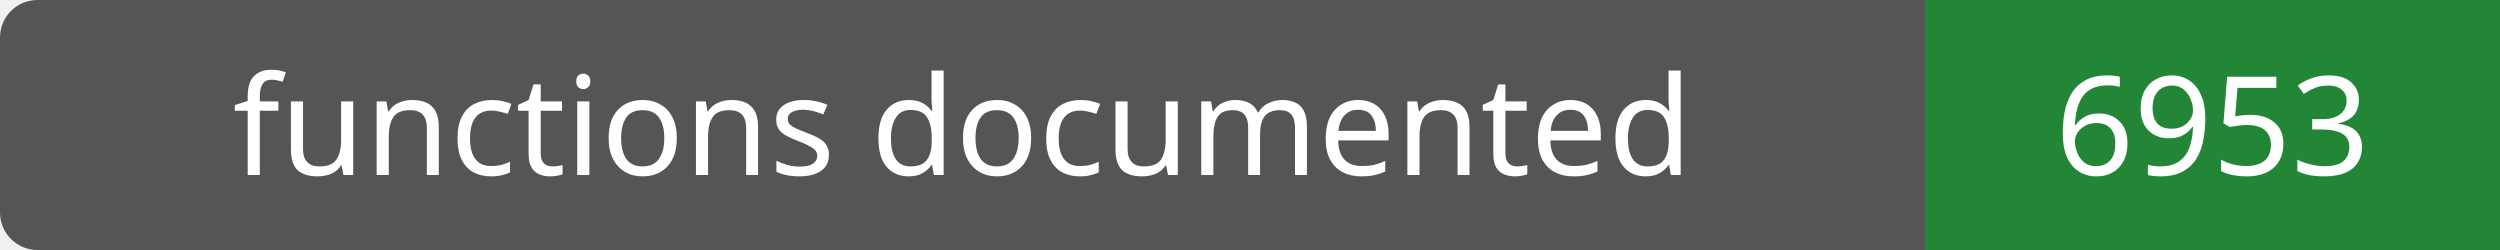
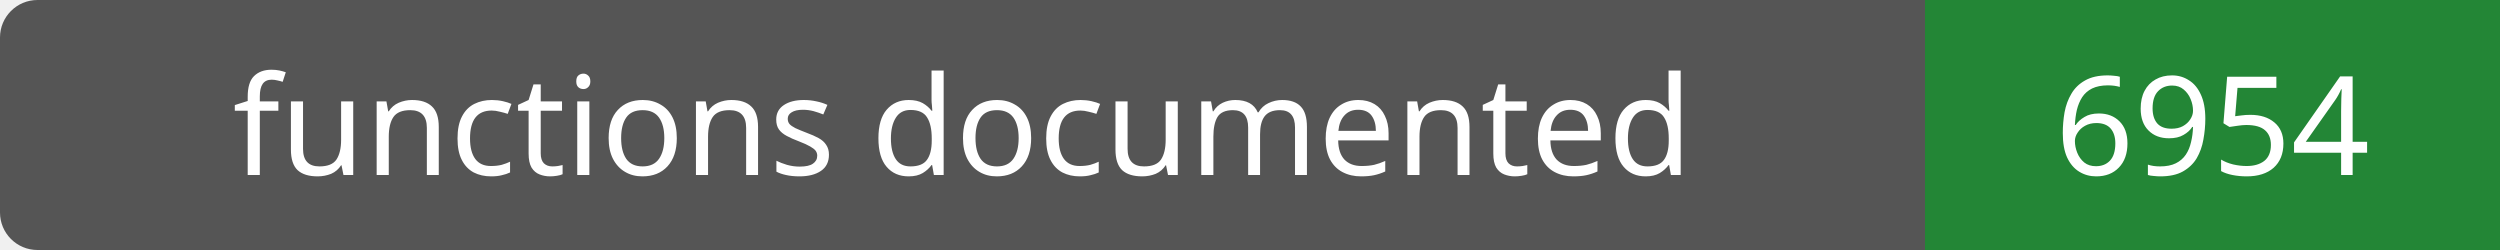
- <svg xmlns="http://www.w3.org/2000/svg" width="200" height="20" role="img" aria-label="functions documented: 6953">
+ <svg xmlns="http://www.w3.org/2000/svg" width="200" height="20" role="img" aria-label="functions documented: 6954">
  <rect width="200" height="20" rx="3" fill="#555" />
  <path fill="#238636" d="M154 0h46v20H154z" />
  <g fill="#fff" text-anchor="middle" font-family="Verdana,sans-serif" font-size="11">
    <text x="77.0" y="14">functions documented</text>
-     <text x="177.0" y="14">6953</text>
+     <text x="177.0" y="14">6954</text>
  </g>
</svg>
